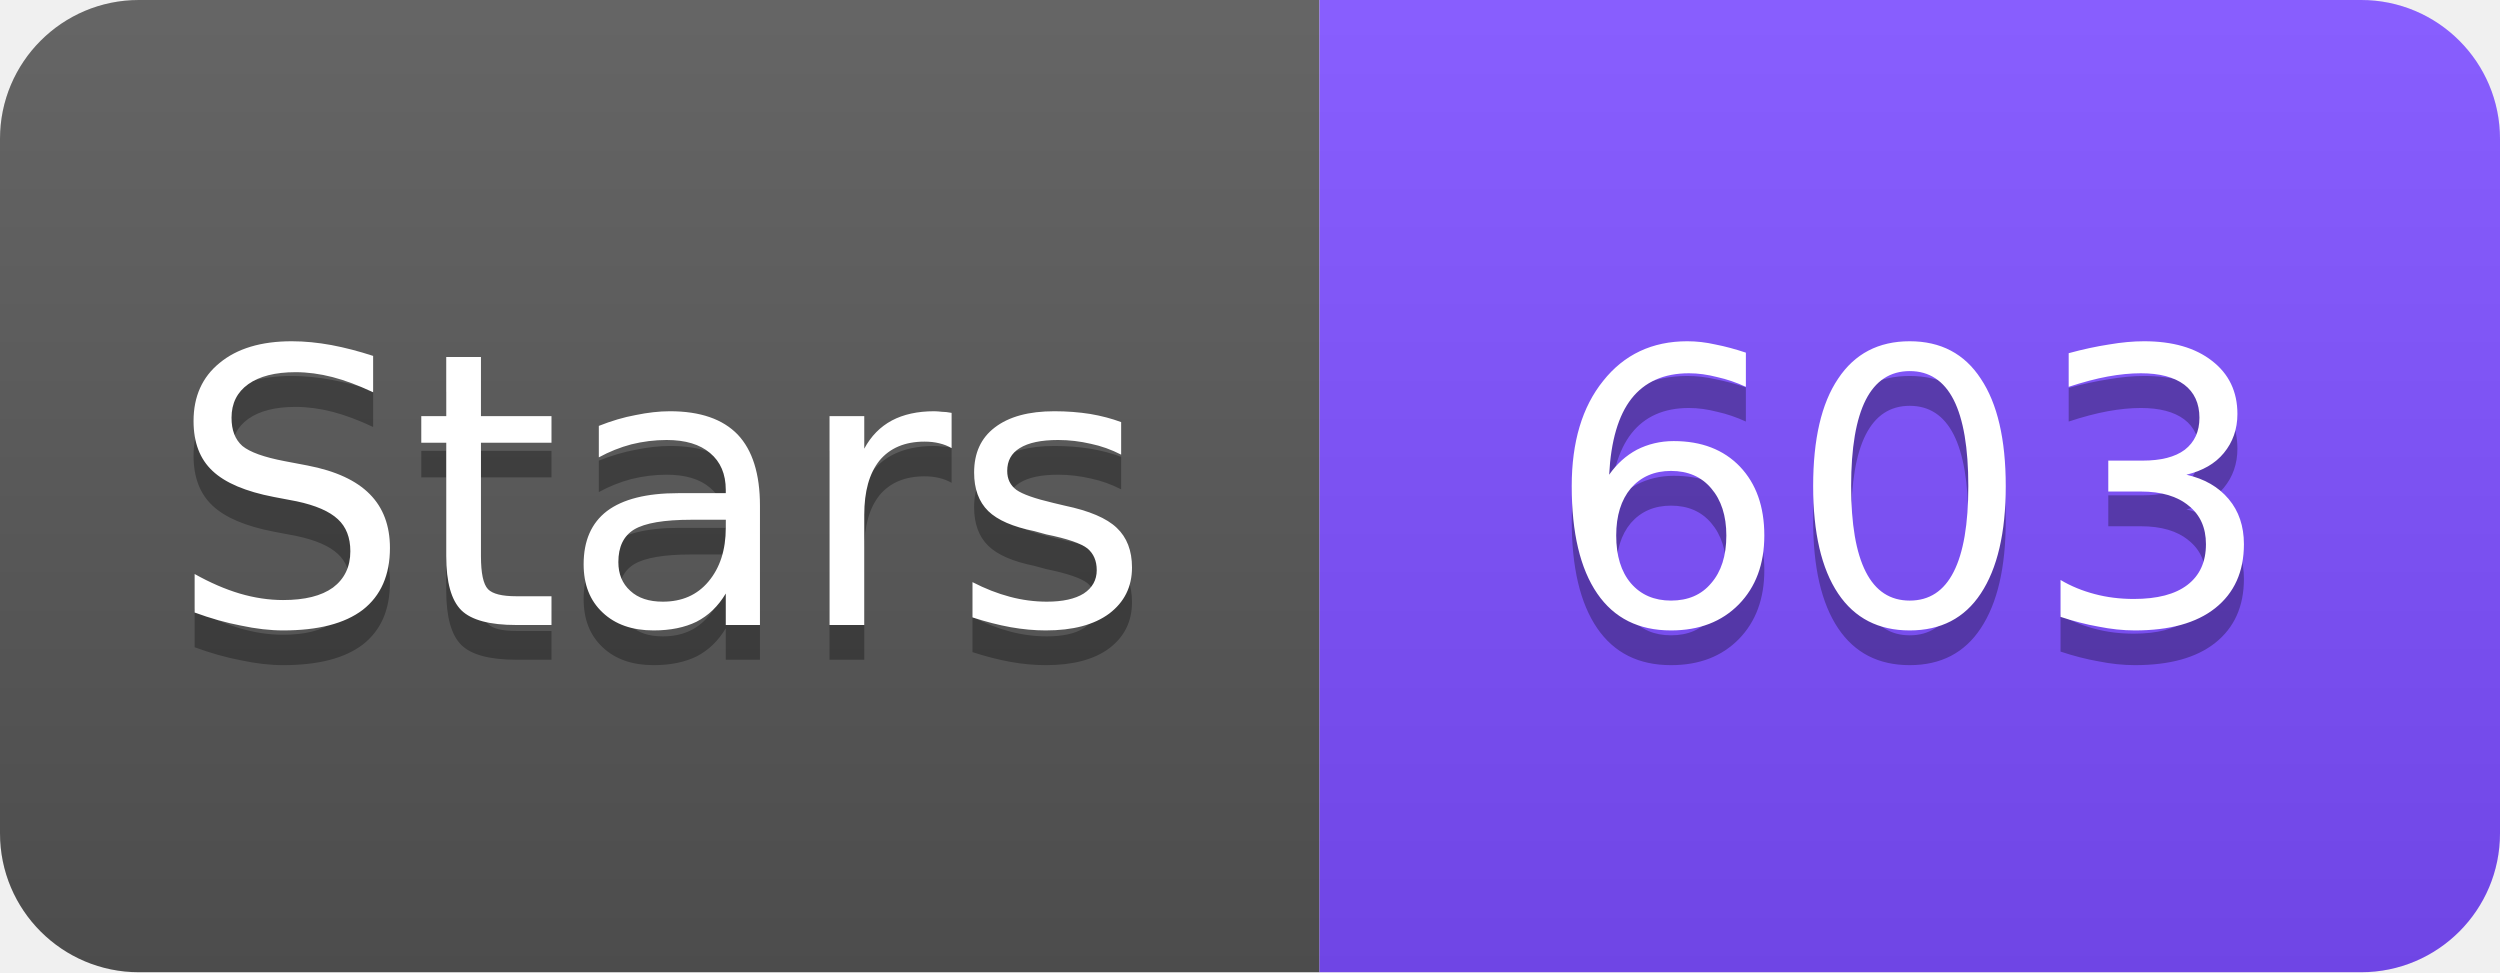
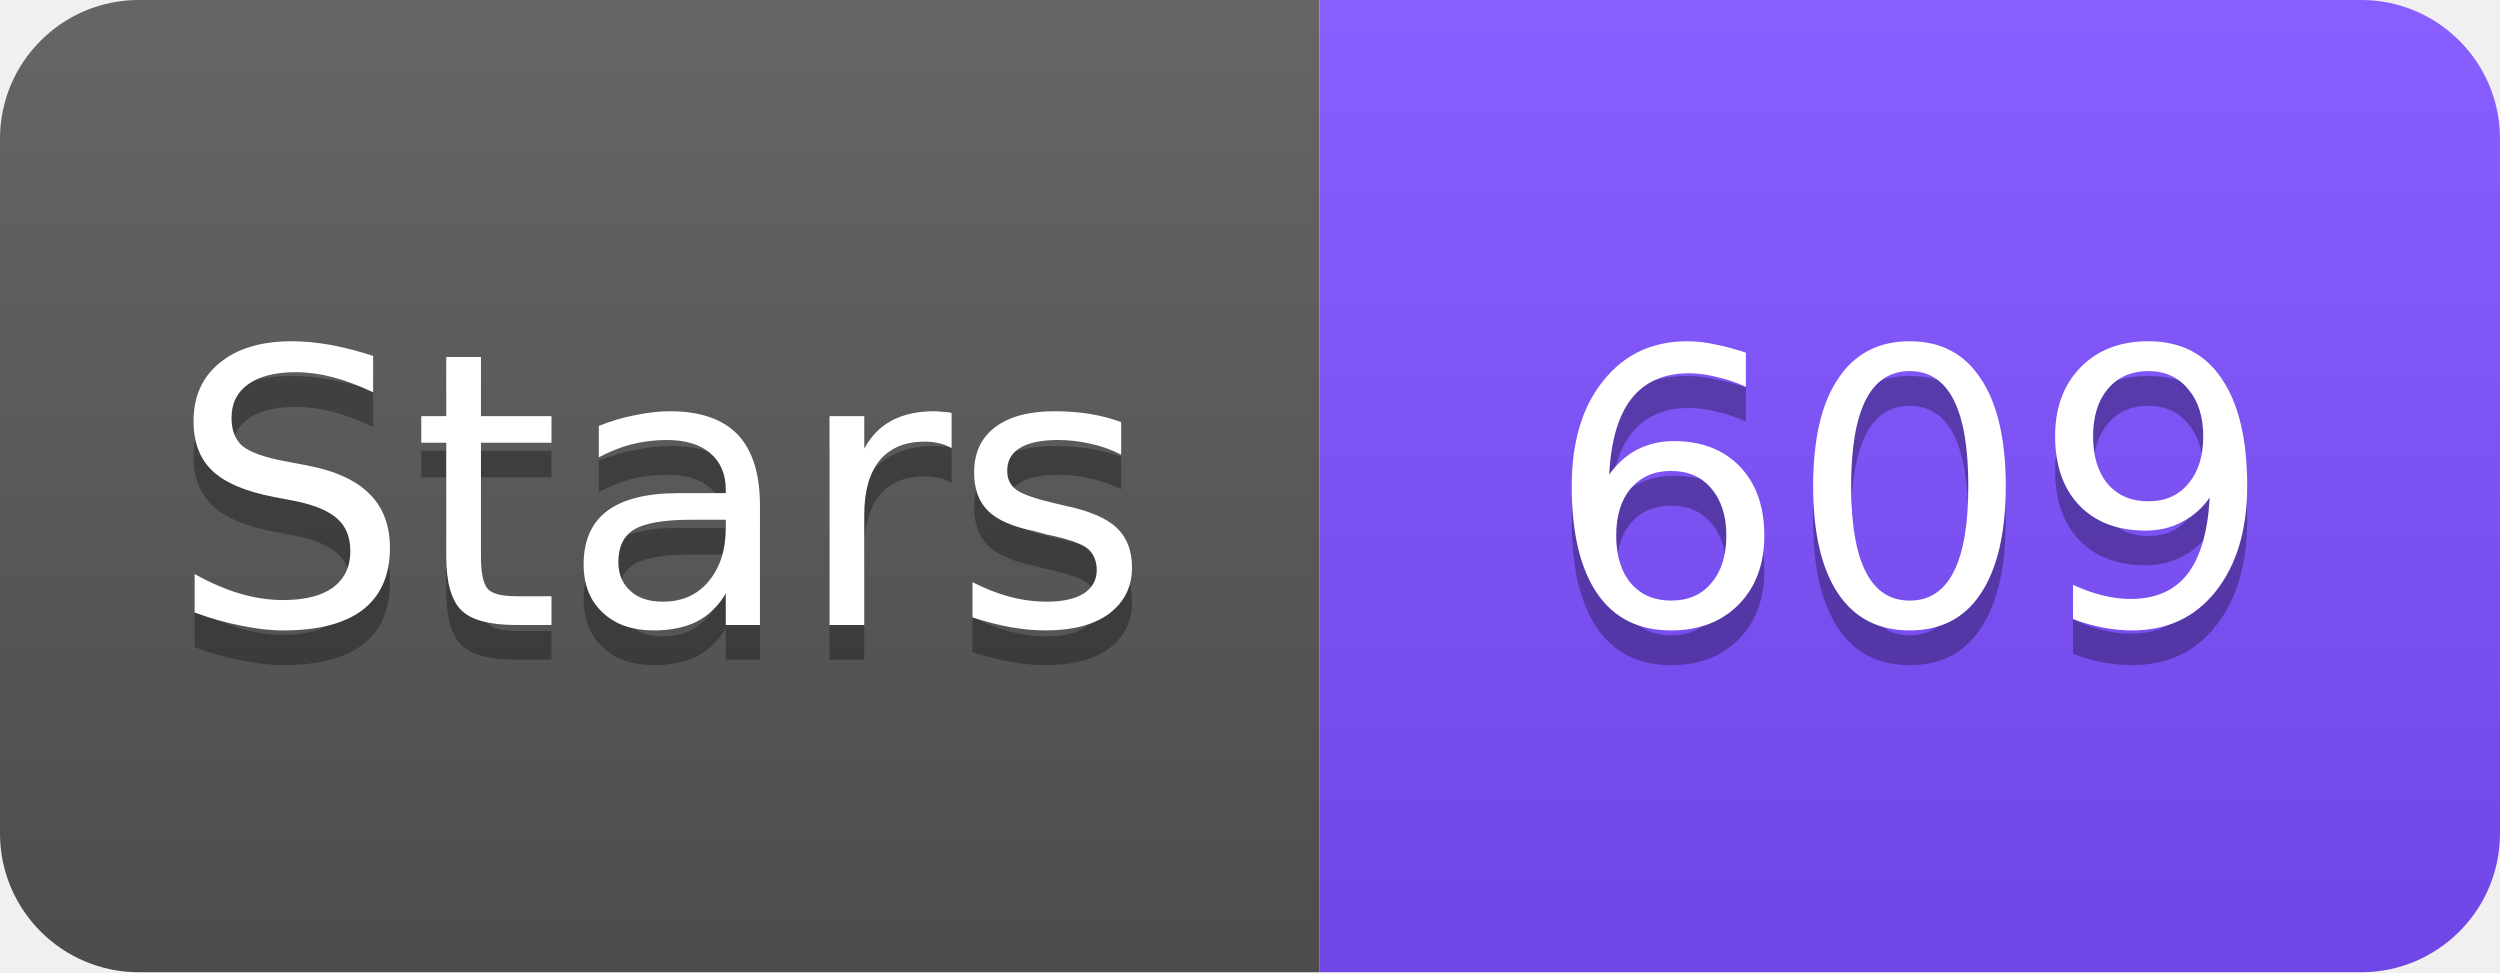
<svg xmlns="http://www.w3.org/2000/svg" width="72" height="28" viewBox="0 0 72 28">
  <linearGradient id="s" x2="0" y2="100%">
    <stop offset="0" stop-color="#fff" stop-opacity=".1" />
    <stop offset="1" stop-opacity=".1" />
  </linearGradient>
  <clipPath id="r">
    <rect width="72" height="28" rx="4" fill="#fff" />
  </clipPath>
  <g clip-path="url(#r)">
    <rect width="38" height="28" fill="#555" />
    <rect x="38" width="34" height="28" fill="#7C4DFF" />
    <rect width="72" height="28" fill="url(#s)" />
  </g>
  <g fill="#fff" text-anchor="middle" font-family="Verdana,Geneva,DejaVu Sans,sans-serif" font-size="11">
    <text x="19" y="19" fill="#010101" fill-opacity=".3">Stars</text>
    <text x="19" y="18">Stars</text>
-     <text x="55" y="19" fill="#010101" fill-opacity=".3">603</text>
-     <text x="55" y="18">603</text>
+     <text x="55" y="19" fill="#010101" fill-opacity=".3">609</text>
+     <text x="55" y="18">609</text>
  </g>
</svg>
